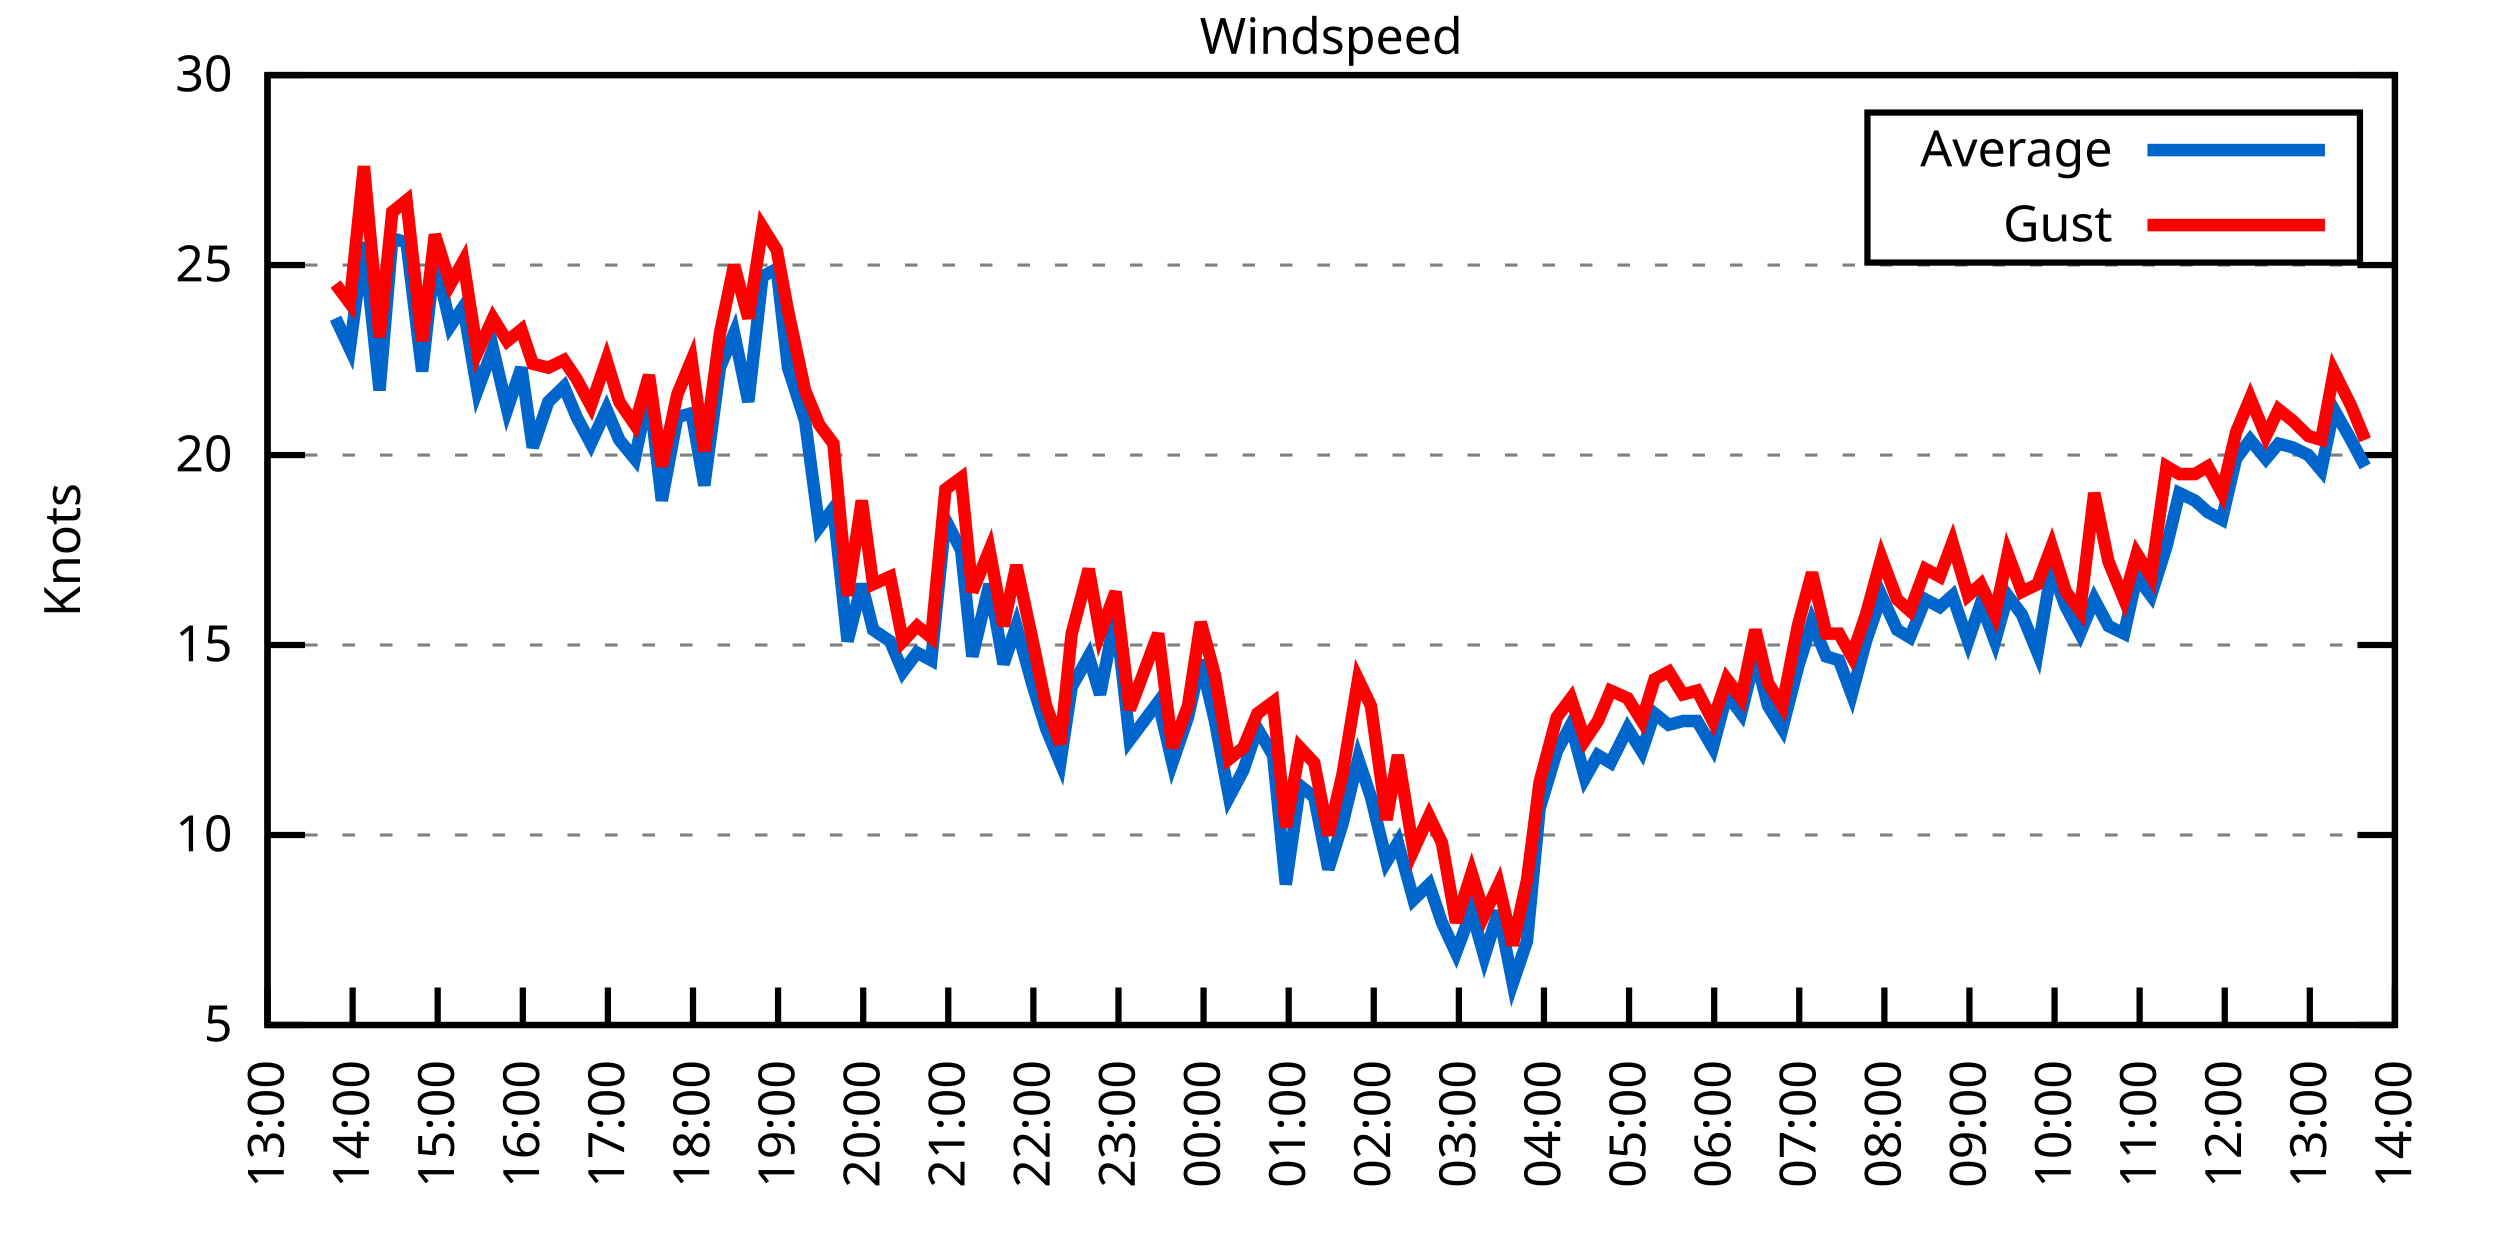
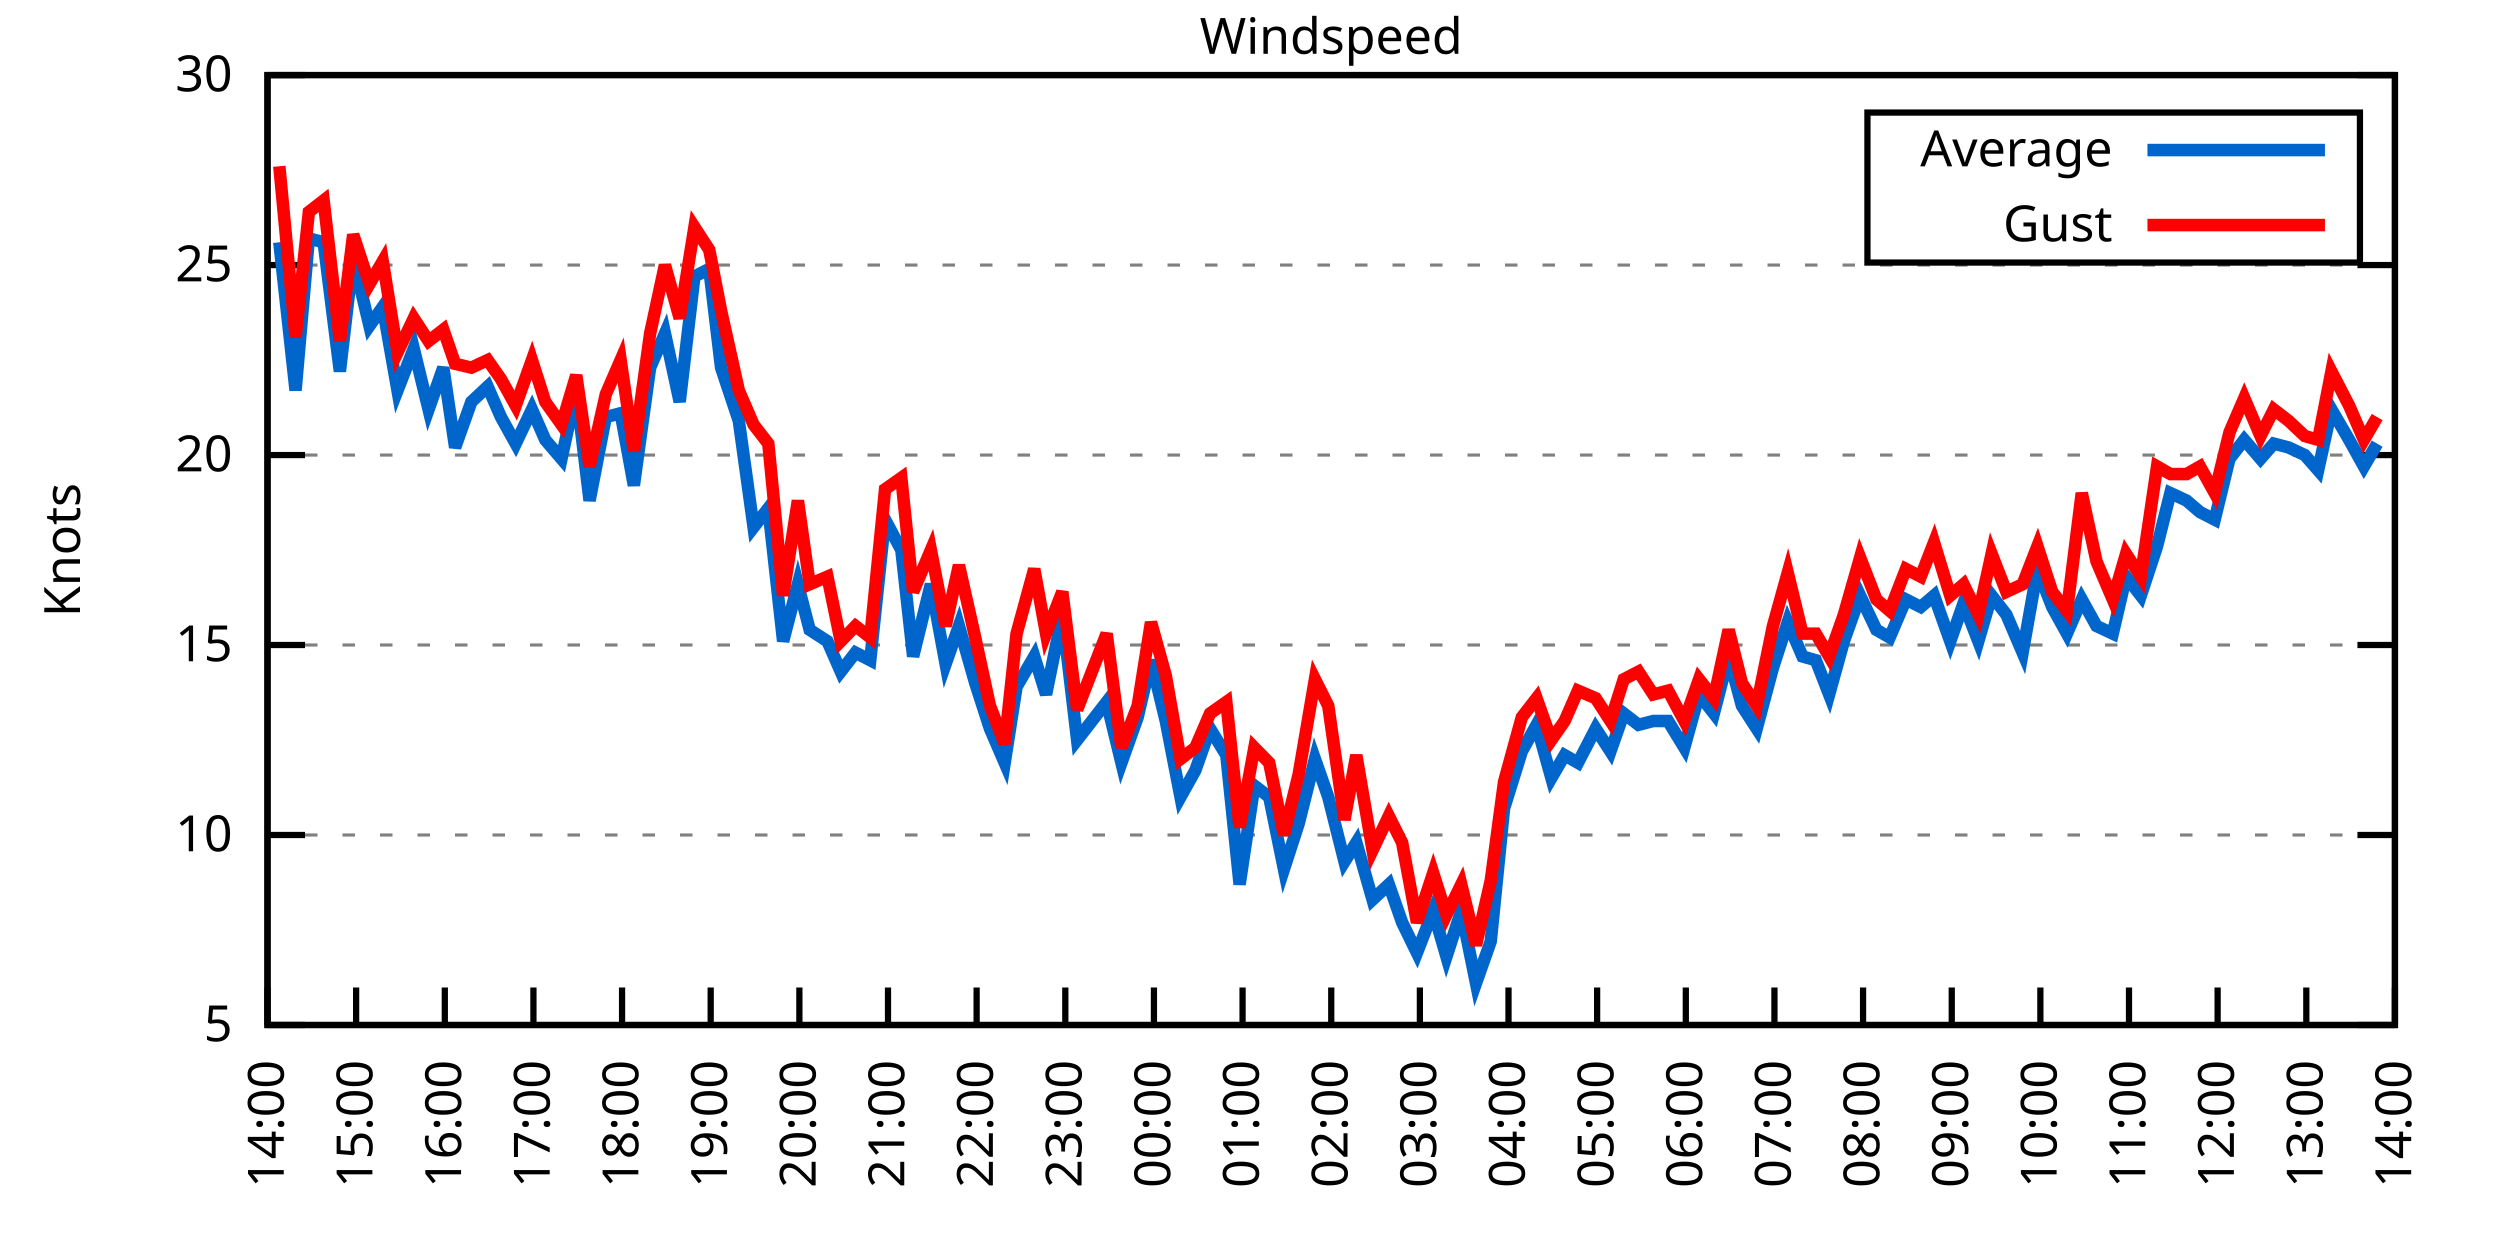
<svg xmlns="http://www.w3.org/2000/svg" xmlns:xlink="http://www.w3.org/1999/xlink" width="400" height="200" viewBox="0 0 400 200">
  <g id="gnuplot_canvas">
    <rect x="0" y="0" width="400" height="200" fill="none" />
    <defs>
      <circle id="gpDot" r="0.5" stroke-width="0.5" stroke="currentColor" />
      <path id="gpPt0" stroke-width="0.333" stroke="currentColor" d="M-1,0 h2 M0,-1 v2" />
      <path id="gpPt1" stroke-width="0.333" stroke="currentColor" d="M-1,-1 L1,1 M1,-1 L-1,1" />
      <path id="gpPt2" stroke-width="0.333" stroke="currentColor" d="M-1,0 L1,0 M0,-1 L0,1 M-1,-1 L1,1 M-1,1 L1,-1" />
      <rect id="gpPt3" stroke-width="0.333" stroke="currentColor" x="-1" y="-1" width="2" height="2" />
      <rect id="gpPt4" stroke-width="0.333" stroke="currentColor" fill="currentColor" x="-1" y="-1" width="2" height="2" />
      <circle id="gpPt5" stroke-width="0.333" stroke="currentColor" cx="0" cy="0" r="1" />
      <use xlink:href="#gpPt5" id="gpPt6" fill="currentColor" stroke="none" />
      <path id="gpPt7" stroke-width="0.333" stroke="currentColor" d="M0,-1.33 L-1.33,0.67 L1.33,0.67 z" />
      <use xlink:href="#gpPt7" id="gpPt8" fill="currentColor" stroke="none" />
      <use xlink:href="#gpPt7" id="gpPt9" stroke="currentColor" transform="rotate(180)" />
      <use xlink:href="#gpPt9" id="gpPt10" fill="currentColor" stroke="none" />
      <use xlink:href="#gpPt3" id="gpPt11" stroke="currentColor" transform="rotate(45)" />
      <use xlink:href="#gpPt11" id="gpPt12" fill="currentColor" stroke="none" />
      <path id="gpPt13" stroke-width="0.333" stroke="currentColor" d="M0,1.330 L1.265,0.411 L0.782,-1.067 L-0.782,-1.076 L-1.265,0.411 z" />
      <use xlink:href="#gpPt13" id="gpPt14" fill="currentColor" stroke="none" />
      <filter id="textbox" filterUnits="objectBoundingBox" x="0" y="0" height="1" width="1">
        <feFlood flood-color="white" flood-opacity="1" result="bgnd" />
        <feComposite in="SourceGraphic" in2="bgnd" operator="atop" />
      </filter>
      <filter id="greybox" filterUnits="objectBoundingBox" x="0" y="0" height="1" width="1">
        <feFlood flood-color="lightgrey" flood-opacity="1" result="grey" />
        <feComposite in="SourceGraphic" in2="grey" operator="atop" />
      </filter>
    </defs>
    <g fill="none" color="white" stroke="currentColor" stroke-width="1.00" stroke-linecap="butt" stroke-linejoin="miter">
</g>
    <g fill="none" color="black" stroke="currentColor" stroke-width="1.00" stroke-linecap="butt" stroke-linejoin="miter">
      <g stroke="none" shape-rendering="crispEdges">
        <polygon fill="rgb(255, 255, 255)" points="42.80,164.00 383.18,164.00 383.18,12.02 42.80,12.02 " />
      </g>
    </g>
    <g fill="none" color="black" stroke="currentColor" stroke-width="1.00" stroke-linecap="butt" stroke-linejoin="miter">
</g>
    <g fill="none" color="black" stroke="black" stroke-width="0.50" stroke-linecap="butt" stroke-linejoin="miter">
</g>
    <g fill="none" color="gray" stroke="currentColor" stroke-width="0.50" stroke-linecap="butt" stroke-linejoin="miter">
      <path stroke="gray" stroke-dasharray="2,4" class="gridline" d="M42.80,164.00 L383.19,164.00  " />
    </g>
    <g fill="none" color="gray" stroke="gray" stroke-width="1.00" stroke-linecap="butt" stroke-linejoin="miter">
</g>
    <g fill="none" color="black" stroke="currentColor" stroke-width="1.00" stroke-linecap="butt" stroke-linejoin="miter">
      <path stroke="black" d="M42.80,164.00 L48.80,164.00 M383.19,164.00 L377.19,164.00  " />
      <g transform="translate(37.20,166.60)" stroke="none" fill="black" font-family="Sans" font-size="8.00" text-anchor="end">
        <text>
          <tspan font-family="Sans"> 5</tspan>
        </text>
      </g>
    </g>
    <g fill="none" color="black" stroke="currentColor" stroke-width="1.00" stroke-linecap="butt" stroke-linejoin="miter">
</g>
    <g fill="none" color="black" stroke="black" stroke-width="0.50" stroke-linecap="butt" stroke-linejoin="miter">
</g>
    <g fill="none" color="gray" stroke="currentColor" stroke-width="0.50" stroke-linecap="butt" stroke-linejoin="miter">
      <path stroke="gray" stroke-dasharray="2,4" class="gridline" d="M42.80,133.60 L383.19,133.60  " />
    </g>
    <g fill="none" color="gray" stroke="gray" stroke-width="1.00" stroke-linecap="butt" stroke-linejoin="miter">
</g>
    <g fill="none" color="black" stroke="currentColor" stroke-width="1.00" stroke-linecap="butt" stroke-linejoin="miter">
      <path stroke="black" d="M42.80,133.60 L48.80,133.60 M383.19,133.60 L377.19,133.60  " />
      <g transform="translate(37.20,136.20)" stroke="none" fill="black" font-family="Sans" font-size="8.00" text-anchor="end">
        <text>
          <tspan font-family="Sans"> 10</tspan>
        </text>
      </g>
    </g>
    <g fill="none" color="black" stroke="currentColor" stroke-width="1.00" stroke-linecap="butt" stroke-linejoin="miter">
</g>
    <g fill="none" color="black" stroke="black" stroke-width="0.50" stroke-linecap="butt" stroke-linejoin="miter">
</g>
    <g fill="none" color="gray" stroke="currentColor" stroke-width="0.50" stroke-linecap="butt" stroke-linejoin="miter">
      <path stroke="gray" stroke-dasharray="2,4" class="gridline" d="M42.80,103.20 L383.19,103.20  " />
    </g>
    <g fill="none" color="gray" stroke="gray" stroke-width="1.00" stroke-linecap="butt" stroke-linejoin="miter">
</g>
    <g fill="none" color="black" stroke="currentColor" stroke-width="1.00" stroke-linecap="butt" stroke-linejoin="miter">
      <path stroke="black" d="M42.80,103.20 L48.80,103.20 M383.19,103.20 L377.19,103.20  " />
      <g transform="translate(37.20,105.80)" stroke="none" fill="black" font-family="Sans" font-size="8.00" text-anchor="end">
        <text>
          <tspan font-family="Sans"> 15</tspan>
        </text>
      </g>
    </g>
    <g fill="none" color="black" stroke="currentColor" stroke-width="1.00" stroke-linecap="butt" stroke-linejoin="miter">
</g>
    <g fill="none" color="black" stroke="black" stroke-width="0.50" stroke-linecap="butt" stroke-linejoin="miter">
</g>
    <g fill="none" color="gray" stroke="currentColor" stroke-width="0.50" stroke-linecap="butt" stroke-linejoin="miter">
      <path stroke="gray" stroke-dasharray="2,4" class="gridline" d="M42.80,72.81 L383.19,72.81  " />
    </g>
    <g fill="none" color="gray" stroke="gray" stroke-width="1.00" stroke-linecap="butt" stroke-linejoin="miter">
</g>
    <g fill="none" color="black" stroke="currentColor" stroke-width="1.00" stroke-linecap="butt" stroke-linejoin="miter">
      <path stroke="black" d="M42.80,72.81 L48.80,72.81 M383.19,72.81 L377.19,72.81  " />
      <g transform="translate(37.20,75.41)" stroke="none" fill="black" font-family="Sans" font-size="8.00" text-anchor="end">
        <text>
          <tspan font-family="Sans"> 20</tspan>
        </text>
      </g>
    </g>
    <g fill="none" color="black" stroke="currentColor" stroke-width="1.00" stroke-linecap="butt" stroke-linejoin="miter">
</g>
    <g fill="none" color="black" stroke="black" stroke-width="0.50" stroke-linecap="butt" stroke-linejoin="miter">
</g>
    <g fill="none" color="gray" stroke="currentColor" stroke-width="0.50" stroke-linecap="butt" stroke-linejoin="miter">
      <path stroke="gray" stroke-dasharray="2,4" class="gridline" d="M42.80,42.41 L383.19,42.41  " />
    </g>
    <g fill="none" color="gray" stroke="gray" stroke-width="1.00" stroke-linecap="butt" stroke-linejoin="miter">
</g>
    <g fill="none" color="black" stroke="currentColor" stroke-width="1.00" stroke-linecap="butt" stroke-linejoin="miter">
      <path stroke="black" d="M42.80,42.41 L48.80,42.41 M383.19,42.41 L377.19,42.41  " />
      <g transform="translate(37.20,45.01)" stroke="none" fill="black" font-family="Sans" font-size="8.00" text-anchor="end">
        <text>
          <tspan font-family="Sans"> 25</tspan>
        </text>
      </g>
    </g>
    <g fill="none" color="black" stroke="currentColor" stroke-width="1.00" stroke-linecap="butt" stroke-linejoin="miter">
</g>
    <g fill="none" color="black" stroke="black" stroke-width="0.50" stroke-linecap="butt" stroke-linejoin="miter">
</g>
    <g fill="none" color="gray" stroke="currentColor" stroke-width="0.50" stroke-linecap="butt" stroke-linejoin="miter">
      <path stroke="gray" stroke-dasharray="2,4" class="gridline" d="M42.80,12.01 L383.19,12.01  " />
    </g>
    <g fill="none" color="gray" stroke="gray" stroke-width="1.00" stroke-linecap="butt" stroke-linejoin="miter">
</g>
    <g fill="none" color="black" stroke="currentColor" stroke-width="1.00" stroke-linecap="butt" stroke-linejoin="miter">
      <path stroke="black" d="M42.80,12.01 L48.80,12.01 M383.19,12.01 L377.19,12.01  " />
      <g transform="translate(37.20,14.61)" stroke="none" fill="black" font-family="Sans" font-size="8.00" text-anchor="end">
        <text>
          <tspan font-family="Sans"> 30</tspan>
        </text>
      </g>
    </g>
    <g fill="none" color="black" stroke="currentColor" stroke-width="1.00" stroke-linecap="butt" stroke-linejoin="miter">
      <path stroke="black" d="M42.80,164.00 L42.80,158.00  " />
      <g transform="translate(45.40,169.60) rotate(270.00)" stroke="none" fill="black" font-family="Sans" font-size="8.00" text-anchor="end">
        <text>
-           <tspan font-family="Sans">13:00</tspan>
-         </text>
-       </g>
-     </g>
-     <g fill="none" color="black" stroke="currentColor" stroke-width="1.00" stroke-linecap="butt" stroke-linejoin="miter">
-       <path stroke="black" d="M56.42,164.00 L56.42,158.00  " />
-       <g transform="translate(59.02,169.60) rotate(270.00)" stroke="none" fill="black" font-family="Sans" font-size="8.00" text-anchor="end">
-         <text>
          <tspan font-family="Sans">14:00</tspan>
        </text>
      </g>
    </g>
    <g fill="none" color="black" stroke="currentColor" stroke-width="1.00" stroke-linecap="butt" stroke-linejoin="miter">
-       <path stroke="black" d="M70.03,164.00 L70.03,158.00  " />
-       <g transform="translate(72.63,169.60) rotate(270.00)" stroke="none" fill="black" font-family="Sans" font-size="8.00" text-anchor="end">
+       <path stroke="black" d="M56.98,164.00 L56.98,158.00  " />
+       <g transform="translate(59.58,169.60) rotate(270.00)" stroke="none" fill="black" font-family="Sans" font-size="8.00" text-anchor="end">
        <text>
          <tspan font-family="Sans">15:00</tspan>
        </text>
      </g>
    </g>
    <g fill="none" color="black" stroke="currentColor" stroke-width="1.00" stroke-linecap="butt" stroke-linejoin="miter">
-       <path stroke="black" d="M83.65,164.00 L83.65,158.00  " />
-       <g transform="translate(86.25,169.60) rotate(270.00)" stroke="none" fill="black" font-family="Sans" font-size="8.00" text-anchor="end">
+       <path stroke="black" d="M71.17,164.00 L71.17,158.00  " />
+       <g transform="translate(73.77,169.60) rotate(270.00)" stroke="none" fill="black" font-family="Sans" font-size="8.00" text-anchor="end">
        <text>
          <tspan font-family="Sans">16:00</tspan>
        </text>
      </g>
    </g>
    <g fill="none" color="black" stroke="currentColor" stroke-width="1.00" stroke-linecap="butt" stroke-linejoin="miter">
-       <path stroke="black" d="M97.26,164.00 L97.26,158.00  " />
-       <g transform="translate(99.86,169.60) rotate(270.00)" stroke="none" fill="black" font-family="Sans" font-size="8.00" text-anchor="end">
+       <path stroke="black" d="M85.35,164.00 L85.35,158.00  " />
+       <g transform="translate(87.95,169.60) rotate(270.00)" stroke="none" fill="black" font-family="Sans" font-size="8.00" text-anchor="end">
        <text>
          <tspan font-family="Sans">17:00</tspan>
        </text>
      </g>
    </g>
    <g fill="none" color="black" stroke="currentColor" stroke-width="1.00" stroke-linecap="butt" stroke-linejoin="miter">
-       <path stroke="black" d="M110.88,164.00 L110.88,158.00  " />
-       <g transform="translate(113.48,169.60) rotate(270.00)" stroke="none" fill="black" font-family="Sans" font-size="8.00" text-anchor="end">
+       <path stroke="black" d="M99.53,164.00 L99.53,158.00  " />
+       <g transform="translate(102.13,169.60) rotate(270.00)" stroke="none" fill="black" font-family="Sans" font-size="8.00" text-anchor="end">
        <text>
          <tspan font-family="Sans">18:00</tspan>
        </text>
      </g>
    </g>
    <g fill="none" color="black" stroke="currentColor" stroke-width="1.00" stroke-linecap="butt" stroke-linejoin="miter">
-       <path stroke="black" d="M124.49,164.00 L124.49,158.00  " />
-       <g transform="translate(127.09,169.60) rotate(270.00)" stroke="none" fill="black" font-family="Sans" font-size="8.00" text-anchor="end">
+       <path stroke="black" d="M113.71,164.00 L113.71,158.00  " />
+       <g transform="translate(116.31,169.60) rotate(270.00)" stroke="none" fill="black" font-family="Sans" font-size="8.00" text-anchor="end">
        <text>
          <tspan font-family="Sans">19:00</tspan>
        </text>
      </g>
    </g>
    <g fill="none" color="black" stroke="currentColor" stroke-width="1.00" stroke-linecap="butt" stroke-linejoin="miter">
-       <path stroke="black" d="M138.11,164.00 L138.11,158.00  " />
-       <g transform="translate(140.71,169.60) rotate(270.00)" stroke="none" fill="black" font-family="Sans" font-size="8.00" text-anchor="end">
+       <path stroke="black" d="M127.90,164.00 L127.90,158.00  " />
+       <g transform="translate(130.50,169.60) rotate(270.00)" stroke="none" fill="black" font-family="Sans" font-size="8.00" text-anchor="end">
        <text>
          <tspan font-family="Sans">20:00</tspan>
        </text>
      </g>
    </g>
    <g fill="none" color="black" stroke="currentColor" stroke-width="1.00" stroke-linecap="butt" stroke-linejoin="miter">
-       <path stroke="black" d="M151.72,164.00 L151.72,158.00  " />
-       <g transform="translate(154.32,169.60) rotate(270.00)" stroke="none" fill="black" font-family="Sans" font-size="8.00" text-anchor="end">
+       <path stroke="black" d="M142.08,164.00 L142.08,158.00  " />
+       <g transform="translate(144.68,169.60) rotate(270.00)" stroke="none" fill="black" font-family="Sans" font-size="8.00" text-anchor="end">
        <text>
          <tspan font-family="Sans">21:00</tspan>
        </text>
      </g>
    </g>
    <g fill="none" color="black" stroke="currentColor" stroke-width="1.00" stroke-linecap="butt" stroke-linejoin="miter">
-       <path stroke="black" d="M165.34,164.00 L165.34,158.00  " />
-       <g transform="translate(167.94,169.60) rotate(270.00)" stroke="none" fill="black" font-family="Sans" font-size="8.00" text-anchor="end">
+       <path stroke="black" d="M156.26,164.00 L156.26,158.00  " />
+       <g transform="translate(158.86,169.60) rotate(270.00)" stroke="none" fill="black" font-family="Sans" font-size="8.00" text-anchor="end">
        <text>
          <tspan font-family="Sans">22:00</tspan>
        </text>
      </g>
    </g>
    <g fill="none" color="black" stroke="currentColor" stroke-width="1.00" stroke-linecap="butt" stroke-linejoin="miter">
-       <path stroke="black" d="M178.96,164.00 L178.96,158.00  " />
-       <g transform="translate(181.56,169.60) rotate(270.00)" stroke="none" fill="black" font-family="Sans" font-size="8.00" text-anchor="end">
+       <path stroke="black" d="M170.45,164.00 L170.45,158.00  " />
+       <g transform="translate(173.05,169.60) rotate(270.00)" stroke="none" fill="black" font-family="Sans" font-size="8.00" text-anchor="end">
        <text>
          <tspan font-family="Sans">23:00</tspan>
        </text>
      </g>
    </g>
    <g fill="none" color="black" stroke="currentColor" stroke-width="1.00" stroke-linecap="butt" stroke-linejoin="miter">
-       <path stroke="black" d="M192.57,164.00 L192.57,158.00  " />
-       <g transform="translate(195.17,169.60) rotate(270.00)" stroke="none" fill="black" font-family="Sans" font-size="8.00" text-anchor="end">
+       <path stroke="black" d="M184.63,164.00 L184.63,158.00  " />
+       <g transform="translate(187.23,169.60) rotate(270.00)" stroke="none" fill="black" font-family="Sans" font-size="8.00" text-anchor="end">
        <text>
          <tspan font-family="Sans">00:00</tspan>
        </text>
      </g>
    </g>
    <g fill="none" color="black" stroke="currentColor" stroke-width="1.00" stroke-linecap="butt" stroke-linejoin="miter">
-       <path stroke="black" d="M206.19,164.00 L206.19,158.00  " />
-       <g transform="translate(208.79,169.60) rotate(270.00)" stroke="none" fill="black" font-family="Sans" font-size="8.00" text-anchor="end">
+       <path stroke="black" d="M198.81,164.00 L198.81,158.00  " />
+       <g transform="translate(201.41,169.60) rotate(270.00)" stroke="none" fill="black" font-family="Sans" font-size="8.00" text-anchor="end">
        <text>
          <tspan font-family="Sans">01:00</tspan>
        </text>
      </g>
    </g>
    <g fill="none" color="black" stroke="currentColor" stroke-width="1.00" stroke-linecap="butt" stroke-linejoin="miter">
-       <path stroke="black" d="M219.80,164.00 L219.80,158.00  " />
-       <g transform="translate(222.40,169.60) rotate(270.00)" stroke="none" fill="black" font-family="Sans" font-size="8.00" text-anchor="end">
+       <path stroke="black" d="M213.00,164.00 L213.00,158.00  " />
+       <g transform="translate(215.60,169.60) rotate(270.00)" stroke="none" fill="black" font-family="Sans" font-size="8.00" text-anchor="end">
        <text>
          <tspan font-family="Sans">02:00</tspan>
        </text>
      </g>
    </g>
    <g fill="none" color="black" stroke="currentColor" stroke-width="1.00" stroke-linecap="butt" stroke-linejoin="miter">
-       <path stroke="black" d="M233.42,164.00 L233.42,158.00  " />
-       <g transform="translate(236.02,169.60) rotate(270.00)" stroke="none" fill="black" font-family="Sans" font-size="8.00" text-anchor="end">
+       <path stroke="black" d="M227.18,164.00 L227.18,158.00  " />
+       <g transform="translate(229.78,169.60) rotate(270.00)" stroke="none" fill="black" font-family="Sans" font-size="8.00" text-anchor="end">
        <text>
          <tspan font-family="Sans">03:00</tspan>
        </text>
      </g>
    </g>
    <g fill="none" color="black" stroke="currentColor" stroke-width="1.00" stroke-linecap="butt" stroke-linejoin="miter">
-       <path stroke="black" d="M247.03,164.00 L247.03,158.00  " />
-       <g transform="translate(249.63,169.60) rotate(270.00)" stroke="none" fill="black" font-family="Sans" font-size="8.00" text-anchor="end">
+       <path stroke="black" d="M241.36,164.00 L241.36,158.00  " />
+       <g transform="translate(243.96,169.60) rotate(270.00)" stroke="none" fill="black" font-family="Sans" font-size="8.00" text-anchor="end">
        <text>
          <tspan font-family="Sans">04:00</tspan>
        </text>
      </g>
    </g>
    <g fill="none" color="black" stroke="currentColor" stroke-width="1.00" stroke-linecap="butt" stroke-linejoin="miter">
-       <path stroke="black" d="M260.65,164.00 L260.65,158.00  " />
-       <g transform="translate(263.25,169.60) rotate(270.00)" stroke="none" fill="black" font-family="Sans" font-size="8.00" text-anchor="end">
+       <path stroke="black" d="M255.54,164.00 L255.54,158.00  " />
+       <g transform="translate(258.14,169.60) rotate(270.00)" stroke="none" fill="black" font-family="Sans" font-size="8.00" text-anchor="end">
        <text>
          <tspan font-family="Sans">05:00</tspan>
        </text>
      </g>
    </g>
    <g fill="none" color="black" stroke="currentColor" stroke-width="1.00" stroke-linecap="butt" stroke-linejoin="miter">
-       <path stroke="black" d="M274.27,164.00 L274.27,158.00  " />
-       <g transform="translate(276.87,169.60) rotate(270.00)" stroke="none" fill="black" font-family="Sans" font-size="8.00" text-anchor="end">
+       <path stroke="black" d="M269.73,164.00 L269.73,158.00  " />
+       <g transform="translate(272.33,169.60) rotate(270.00)" stroke="none" fill="black" font-family="Sans" font-size="8.00" text-anchor="end">
        <text>
          <tspan font-family="Sans">06:00</tspan>
        </text>
      </g>
    </g>
    <g fill="none" color="black" stroke="currentColor" stroke-width="1.00" stroke-linecap="butt" stroke-linejoin="miter">
-       <path stroke="black" d="M287.88,164.00 L287.88,158.00  " />
-       <g transform="translate(290.48,169.60) rotate(270.00)" stroke="none" fill="black" font-family="Sans" font-size="8.00" text-anchor="end">
+       <path stroke="black" d="M283.91,164.00 L283.91,158.00  " />
+       <g transform="translate(286.51,169.60) rotate(270.00)" stroke="none" fill="black" font-family="Sans" font-size="8.00" text-anchor="end">
        <text>
          <tspan font-family="Sans">07:00</tspan>
        </text>
      </g>
    </g>
    <g fill="none" color="black" stroke="currentColor" stroke-width="1.00" stroke-linecap="butt" stroke-linejoin="miter">
-       <path stroke="black" d="M301.50,164.00 L301.50,158.00  " />
-       <g transform="translate(304.10,169.60) rotate(270.00)" stroke="none" fill="black" font-family="Sans" font-size="8.00" text-anchor="end">
+       <path stroke="black" d="M298.09,164.00 L298.09,158.00  " />
+       <g transform="translate(300.69,169.60) rotate(270.00)" stroke="none" fill="black" font-family="Sans" font-size="8.00" text-anchor="end">
        <text>
          <tspan font-family="Sans">08:00</tspan>
        </text>
      </g>
    </g>
    <g fill="none" color="black" stroke="currentColor" stroke-width="1.00" stroke-linecap="butt" stroke-linejoin="miter">
-       <path stroke="black" d="M315.11,164.00 L315.11,158.00  " />
-       <g transform="translate(317.71,169.60) rotate(270.00)" stroke="none" fill="black" font-family="Sans" font-size="8.00" text-anchor="end">
+       <path stroke="black" d="M312.28,164.00 L312.28,158.00  " />
+       <g transform="translate(314.88,169.60) rotate(270.00)" stroke="none" fill="black" font-family="Sans" font-size="8.00" text-anchor="end">
        <text>
          <tspan font-family="Sans">09:00</tspan>
        </text>
      </g>
    </g>
    <g fill="none" color="black" stroke="currentColor" stroke-width="1.00" stroke-linecap="butt" stroke-linejoin="miter">
-       <path stroke="black" d="M328.73,164.00 L328.73,158.00  " />
-       <g transform="translate(331.33,169.60) rotate(270.00)" stroke="none" fill="black" font-family="Sans" font-size="8.00" text-anchor="end">
+       <path stroke="black" d="M326.46,164.00 L326.46,158.00  " />
+       <g transform="translate(329.06,169.60) rotate(270.00)" stroke="none" fill="black" font-family="Sans" font-size="8.00" text-anchor="end">
        <text>
          <tspan font-family="Sans">10:00</tspan>
        </text>
      </g>
    </g>
    <g fill="none" color="black" stroke="currentColor" stroke-width="1.00" stroke-linecap="butt" stroke-linejoin="miter">
-       <path stroke="black" d="M342.34,164.00 L342.34,158.00  " />
-       <g transform="translate(344.94,169.60) rotate(270.00)" stroke="none" fill="black" font-family="Sans" font-size="8.00" text-anchor="end">
+       <path stroke="black" d="M340.64,164.00 L340.64,158.00  " />
+       <g transform="translate(343.24,169.60) rotate(270.00)" stroke="none" fill="black" font-family="Sans" font-size="8.00" text-anchor="end">
        <text>
          <tspan font-family="Sans">11:00</tspan>
        </text>
      </g>
    </g>
    <g fill="none" color="black" stroke="currentColor" stroke-width="1.00" stroke-linecap="butt" stroke-linejoin="miter">
-       <path stroke="black" d="M355.96,164.00 L355.96,158.00  " />
-       <g transform="translate(358.56,169.60) rotate(270.00)" stroke="none" fill="black" font-family="Sans" font-size="8.00" text-anchor="end">
+       <path stroke="black" d="M354.82,164.00 L354.82,158.00  " />
+       <g transform="translate(357.42,169.60) rotate(270.00)" stroke="none" fill="black" font-family="Sans" font-size="8.00" text-anchor="end">
        <text>
          <tspan font-family="Sans">12:00</tspan>
        </text>
      </g>
    </g>
    <g fill="none" color="black" stroke="currentColor" stroke-width="1.00" stroke-linecap="butt" stroke-linejoin="miter">
-       <path stroke="black" d="M369.57,164.00 L369.57,158.00  " />
-       <g transform="translate(372.17,169.60) rotate(270.00)" stroke="none" fill="black" font-family="Sans" font-size="8.00" text-anchor="end">
+       <path stroke="black" d="M369.01,164.00 L369.01,158.00  " />
+       <g transform="translate(371.61,169.60) rotate(270.00)" stroke="none" fill="black" font-family="Sans" font-size="8.00" text-anchor="end">
        <text>
          <tspan font-family="Sans">13:00</tspan>
        </text>
      </g>
    </g>
    <g fill="none" color="black" stroke="currentColor" stroke-width="1.00" stroke-linecap="butt" stroke-linejoin="miter">
      <path stroke="black" d="M383.19,164.00 L383.19,158.00  " />
      <g transform="translate(385.79,169.60) rotate(270.00)" stroke="none" fill="black" font-family="Sans" font-size="8.00" text-anchor="end">
        <text>
          <tspan font-family="Sans">14:00</tspan>
        </text>
      </g>
    </g>
    <g fill="none" color="black" stroke="currentColor" stroke-width="1.00" stroke-linecap="butt" stroke-linejoin="miter">
</g>
    <g fill="none" color="black" stroke="currentColor" stroke-width="1.00" stroke-linecap="butt" stroke-linejoin="miter">
      <path stroke="black" d="M42.80,12.01 L42.80,164.00 L383.19,164.00 L383.19,12.01 L42.80,12.01 Z  " />
    </g>
    <g fill="none" color="black" stroke="currentColor" stroke-width="1.00" stroke-linecap="butt" stroke-linejoin="miter">
</g>
    <g fill="none" color="black" stroke="currentColor" stroke-width="1.00" stroke-linecap="butt" stroke-linejoin="miter">
      <path stroke="black" d="M298.79,42.01 L298.79,18.01 L377.59,18.01 L377.59,42.01 L298.79,42.01 Z  " />
    </g>
    <g id="Windspeed_plot_1">
      <g fill="none" color="white" stroke="black" stroke-width="2.00" stroke-linecap="butt" stroke-linejoin="miter">
</g>
      <g fill="none" color="black" stroke="currentColor" stroke-width="2.00" stroke-linecap="butt" stroke-linejoin="miter">
        <g transform="translate(337.99,26.61)" stroke="none" fill="black" font-family="Sans" font-size="8.00" text-anchor="end">
          <text>
            <tspan font-family="Sans">Average</tspan>
          </text>
        </g>
      </g>
      <g fill="none" color="black" stroke="currentColor" stroke-width="2.00" stroke-linecap="butt" stroke-linejoin="miter">
-         <path stroke="rgb(  0, 102, 204)" d="M343.59,24.01 L371.99,24.01 M53.69,50.92 L55.96,55.78 L58.23,38.76 L60.73,62.47 L62.77,38.15 L65.04,38.76   L67.54,59.43 L69.58,41.19 L72.07,52.14 L74.12,49.10 L76.39,62.47 L78.88,55.78 L81.15,65.51 L83.42,58.82   L85.24,71.59 L87.73,64.29 L90.23,61.86 L92.27,66.73 L94.54,70.98 L97.04,65.51 L99.08,70.37 L101.57,73.41   L103.84,62.47 L105.89,80.10 L108.38,66.73 L110.65,66.12 L112.69,77.67 L115.19,58.82 L117.46,53.35 L119.73,64.29   L122.00,44.23 L124.27,43.02 L126.08,58.82 L128.81,67.33 L131.07,84.36 L133.34,81.32 L135.61,102.60 L137.88,93.48   L139.70,100.77 L142.42,102.60 L144.46,107.46 L146.73,104.42 L149.00,105.64 L151.27,83.14 L153.77,88.00 L155.58,105.03   L158.31,93.48 L160.57,106.24 L162.62,100.16 L165.11,109.28 L167.38,116.58 L169.65,122.05 L171.47,109.89 L174.19,105.03   L176.01,111.11 L178.50,98.34 L180.77,118.40 L185.31,112.32 L187.58,122.05 L190.08,114.76 L192.12,105.64 L194.39,115.36   L196.66,127.52 L198.93,123.27 L201.19,116.58 L203.69,120.83 L205.73,141.51 L208.00,125.70 L210.27,127.52 L212.54,139.07   L214.81,131.78 L217.31,121.44 L219.35,127.52 L221.85,137.86 L223.66,134.82 L226.16,143.94 L228.65,141.51 L230.70,147.59   L232.96,152.45 L235.46,145.76 L237.50,153.06 L239.77,145.76 L242.04,157.31 L244.31,150.62 L246.35,129.35 L249.08,120.23   L251.35,115.97 L253.61,124.48 L255.66,120.83 L257.70,122.05 L260.42,116.58 L262.69,120.23 L264.73,114.15 L267.00,115.97   L269.27,115.36 L271.54,115.36 L274.04,119.62 L276.31,111.11 L278.58,114.15 L280.85,105.03 L282.89,112.93 L285.16,116.58   L287.65,106.85 L289.92,99.56 L292.19,105.03 L294.23,105.64 L296.28,111.11 L298.55,102.60 L301.04,95.30 L303.54,100.77   L305.58,101.99 L308.08,95.91 L310.35,97.12 L312.39,95.30 L314.89,102.60 L316.93,96.52 L319.20,102.60 L321.24,95.30   L323.51,98.34 L326.00,104.42 L328.27,91.04 L330.54,97.12 L332.81,101.38 L335.08,95.91 L337.35,100.16 L339.85,101.38   L341.89,92.26 L344.16,95.30 L346.65,87.40 L348.70,78.89 L351.19,80.10 L353.24,81.93 L355.50,83.14 L357.77,73.41   L360.04,70.37 L362.54,73.41 L364.58,70.98 L366.85,71.59 L369.35,72.81 L371.39,75.24 L373.43,65.51 L376.16,70.37   L378.42,74.63  " />
+         <path stroke="rgb(  0, 102, 204)" d="M343.59,24.01 L371.99,24.01 M44.69,38.76 L47.29,62.47 L49.42,38.15 L51.78,38.76 L54.38,59.43 L56.51,41.19   L59.11,52.14 L61.24,49.10 L63.60,62.47 L66.20,55.78 L68.57,65.51 L70.93,58.82 L72.82,71.59 L75.42,64.29   L78.02,61.86 L80.15,66.73 L82.51,70.98 L85.11,65.51 L87.24,70.37 L89.84,73.41 L92.20,62.47 L94.33,80.10   L96.93,66.73 L99.30,66.12 L101.42,77.67 L104.02,58.82 L106.39,53.35 L108.75,64.29 L111.11,44.23 L113.48,43.02   L115.37,58.82 L118.21,67.33 L120.57,84.36 L122.93,81.32 L125.30,102.60 L127.66,93.48 L129.55,100.77 L132.39,102.60   L134.52,107.46 L136.88,104.42 L139.24,105.64 L141.61,83.14 L144.21,88.00 L146.10,105.03 L148.94,93.48 L151.30,106.24   L153.43,100.16 L156.03,109.28 L158.39,116.58 L160.75,122.05 L162.65,109.89 L165.48,105.03 L167.37,111.11 L169.97,98.34   L172.34,118.40 L177.06,112.32 L179.43,122.05 L182.03,114.76 L184.16,105.64 L186.52,115.36 L188.88,127.52 L191.25,123.27   L193.61,116.58 L196.21,120.83 L198.34,141.51 L200.70,125.70 L203.07,127.52 L205.43,139.07 L207.79,131.78 L210.39,121.44   L212.52,127.52 L215.12,137.86 L217.01,134.82 L219.61,143.94 L222.21,141.51 L224.34,147.59 L226.71,152.45 L229.31,145.76   L231.43,153.06 L233.80,145.76 L236.16,157.31 L238.52,150.62 L240.65,129.35 L243.49,120.23 L245.85,115.97 L248.22,124.48   L250.34,120.83 L252.47,122.05 L255.31,116.58 L257.67,120.23 L259.80,114.15 L262.16,115.97 L264.53,115.36 L266.89,115.36   L269.49,119.62 L271.85,111.11 L274.22,114.15 L276.58,105.03 L278.71,112.93 L281.07,116.58 L283.67,106.85 L286.04,99.56   L288.40,105.03 L290.53,105.64 L292.66,111.11 L295.02,102.60 L297.62,95.30 L300.22,100.77 L302.35,101.99 L304.95,95.91   L307.31,97.12 L309.44,95.30 L312.04,102.60 L314.17,96.52 L316.53,102.60 L318.66,95.30 L321.02,98.34 L323.62,104.42   L325.99,91.04 L328.35,97.12 L330.71,101.38 L333.08,95.91 L335.44,100.16 L338.04,101.38 L340.17,92.26 L342.53,95.30   L345.13,87.40 L347.26,78.89 L349.86,80.10 L351.99,81.93 L354.35,83.14 L356.72,73.41 L359.08,70.37 L361.68,73.41   L363.81,70.98 L366.17,71.59 L368.77,72.81 L370.90,75.24 L373.03,65.51 L375.86,70.37 L378.23,74.63 L380.35,70.98    " />
      </g>
    </g>
    <g id="Windspeed_plot_2">
      <g fill="none" color="black" stroke="currentColor" stroke-width="2.00" stroke-linecap="butt" stroke-linejoin="miter">
        <g transform="translate(337.99,38.61)" stroke="none" fill="black" font-family="Sans" font-size="8.00" text-anchor="end">
          <text>
            <tspan font-family="Sans">Gust</tspan>
          </text>
        </g>
      </g>
      <g fill="none" color="black" stroke="currentColor" stroke-width="2.00" stroke-linecap="butt" stroke-linejoin="miter">
-         <path stroke="rgb(255,   0,   0)" d="M343.59,36.01 L371.99,36.01 M53.69,45.45 L55.96,48.49 L58.23,26.60 L60.73,53.96 L62.77,33.90 L65.04,32.07   L67.54,54.57 L69.58,37.54 L72.07,45.45 L74.12,41.80 L76.39,56.39 L78.88,50.92 L81.15,54.57 L83.42,52.74   L85.24,58.21 L87.73,58.82 L90.23,57.61 L92.27,60.65 L94.54,64.90 L97.04,57.61 L99.08,64.29 L101.57,67.94   L103.84,60.04 L105.89,74.63 L108.38,63.08 L110.65,57.61 L112.69,72.20 L115.19,53.35 L117.46,42.41 L119.73,50.92   L122.00,36.33 L124.27,39.98 L126.08,49.70 L128.81,62.47 L131.07,67.94 L133.34,70.98 L135.61,95.30 L137.88,80.10   L139.70,93.48 L142.42,92.26 L144.46,102.60 L146.73,100.16 L149.00,101.99 L151.27,78.28 L153.77,76.45 L155.58,94.69   L158.31,88.00 L160.57,100.16 L162.62,90.44 L165.11,101.99 L167.38,112.93 L169.65,119.01 L171.47,101.38 L174.19,91.04   L176.01,101.38 L178.50,94.69 L180.77,113.54 L185.31,101.38 L187.58,119.62 L190.08,112.93 L192.12,99.56 L194.39,108.07   L196.66,121.44 L198.93,119.62 L201.19,114.15 L203.69,112.32 L205.73,132.39 L208.00,119.62 L210.27,122.05 L212.54,133.60   L214.81,123.87 L217.31,108.68 L219.35,112.93 L221.85,131.17 L223.66,120.83 L226.16,136.03 L228.65,130.56 L230.70,134.82   L232.96,147.59 L235.46,139.68 L237.50,146.37 L239.77,141.51 L242.04,151.23 L244.31,140.90 L246.35,125.09 L249.08,114.76   L251.35,111.72 L253.61,118.40 L255.66,115.36 L257.70,110.50 L260.42,111.72 L262.69,115.36 L264.73,108.68 L267.00,107.46   L269.27,111.11 L271.54,110.50 L274.04,115.36 L276.31,108.68 L278.58,111.72 L280.85,100.77 L282.89,109.28 L285.16,112.93   L287.65,100.16 L289.92,91.65 L292.19,101.38 L294.23,101.38 L296.28,105.03 L298.55,98.34 L301.04,89.22 L303.54,95.91   L305.58,97.73 L308.08,91.04 L310.35,92.26 L312.39,86.79 L314.89,95.30 L316.93,93.48 L319.20,98.34 L321.24,88.61   L323.51,94.69 L326.00,93.48 L328.27,87.40 L330.54,94.69 L332.81,97.73 L335.08,78.89 L337.35,89.83 L339.85,95.91   L341.89,88.61 L344.16,92.26 L346.65,74.63 L348.70,75.85 L351.19,75.85 L353.24,74.63 L355.50,78.89 L357.77,69.16   L360.04,63.69 L362.54,69.77 L364.58,65.51 L366.85,67.33 L369.35,69.77 L371.39,70.37 L373.43,59.43 L376.16,64.90   L378.42,70.37  " />
+         <path stroke="rgb(255,   0,   0)" d="M343.59,36.01 L371.99,36.01 M44.69,26.60 L47.29,53.96 L49.42,33.90 L51.78,32.07 L54.38,54.57 L56.51,37.54   L59.11,45.45 L61.24,41.80 L63.60,56.39 L66.20,50.92 L68.57,54.57 L70.93,52.74 L72.82,58.21 L75.42,58.82   L78.02,57.61 L80.15,60.65 L82.51,64.90 L85.11,57.61 L87.24,64.29 L89.84,67.94 L92.20,60.04 L94.33,74.63   L96.93,63.08 L99.30,57.61 L101.42,72.20 L104.02,53.35 L106.39,42.41 L108.75,50.92 L111.11,36.33 L113.48,39.98   L115.37,49.70 L118.21,62.47 L120.57,67.94 L122.93,70.98 L125.30,95.30 L127.66,80.10 L129.55,93.48 L132.39,92.26   L134.52,102.60 L136.88,100.16 L139.24,101.99 L141.61,78.28 L144.21,76.45 L146.10,94.69 L148.94,88.00 L151.30,100.16   L153.43,90.44 L156.03,101.99 L158.39,112.93 L160.75,119.01 L162.65,101.38 L165.48,91.04 L167.37,101.38 L169.97,94.69   L172.34,113.54 L177.06,101.38 L179.43,119.62 L182.03,112.93 L184.16,99.56 L186.52,108.07 L188.88,121.44 L191.25,119.62   L193.61,114.15 L196.21,112.32 L198.34,132.39 L200.70,119.62 L203.07,122.05 L205.43,133.60 L207.79,123.87 L210.39,108.68   L212.52,112.93 L215.12,131.17 L217.01,120.83 L219.61,136.03 L222.21,130.56 L224.34,134.82 L226.71,147.59 L229.31,139.68   L231.43,146.37 L233.80,141.51 L236.16,151.23 L238.52,140.90 L240.65,125.09 L243.49,114.76 L245.85,111.72 L248.22,118.40   L250.34,115.36 L252.47,110.50 L255.31,111.72 L257.67,115.36 L259.80,108.68 L262.16,107.46 L264.53,111.11 L266.89,110.50   L269.49,115.36 L271.85,108.68 L274.22,111.72 L276.58,100.77 L278.71,109.28 L281.07,112.93 L283.67,100.16 L286.04,91.65   L288.40,101.38 L290.53,101.38 L292.66,105.03 L295.02,98.34 L297.62,89.22 L300.22,95.91 L302.35,97.73 L304.95,91.04   L307.31,92.26 L309.44,86.79 L312.04,95.30 L314.17,93.48 L316.53,98.34 L318.66,88.61 L321.02,94.69 L323.62,93.48   L325.99,87.40 L328.35,94.69 L330.71,97.73 L333.08,78.89 L335.44,89.83 L338.04,95.91 L340.17,88.61 L342.53,92.26   L345.13,74.63 L347.26,75.85 L349.86,75.85 L351.99,74.63 L354.35,78.89 L356.72,69.16 L359.08,63.69 L361.68,69.77   L363.81,65.51 L366.17,67.33 L368.77,69.77 L370.90,70.37 L373.03,59.43 L375.86,64.90 L378.23,70.37 L380.35,66.73    " />
      </g>
    </g>
    <g fill="none" color="black" stroke="currentColor" stroke-width="2.00" stroke-linecap="butt" stroke-linejoin="miter">
</g>
    <g fill="none" color="black" stroke="black" stroke-width="1.00" stroke-linecap="butt" stroke-linejoin="miter">
</g>
    <g fill="none" color="black" stroke="currentColor" stroke-width="1.00" stroke-linecap="butt" stroke-linejoin="miter">
      <path stroke="black" d="M42.80,12.01 L42.80,164.00 L383.19,164.00 L383.19,12.01 L42.80,12.01 Z  " />
      <g transform="translate(12.80,88.01) rotate(270.00)" stroke="none" fill="black" font-family="Sans" font-size="8.00" text-anchor="middle">
        <text>
          <tspan font-family="Sans">Knots</tspan>
        </text>
      </g>
    </g>
    <g fill="none" color="black" stroke="currentColor" stroke-width="1.00" stroke-linecap="butt" stroke-linejoin="miter">
</g>
    <g fill="none" color="black" stroke="currentColor" stroke-width="1.00" stroke-linecap="butt" stroke-linejoin="miter">
      <g transform="translate(212.99,8.61)" stroke="none" fill="black" font-family="Sans" font-size="8.00" text-anchor="middle">
        <text>
          <tspan font-family="Sans">Windspeed</tspan>
        </text>
      </g>
    </g>
    <g fill="none" color="black" stroke="currentColor" stroke-width="1.00" stroke-linecap="butt" stroke-linejoin="miter">
</g>
  </g>
</svg>
